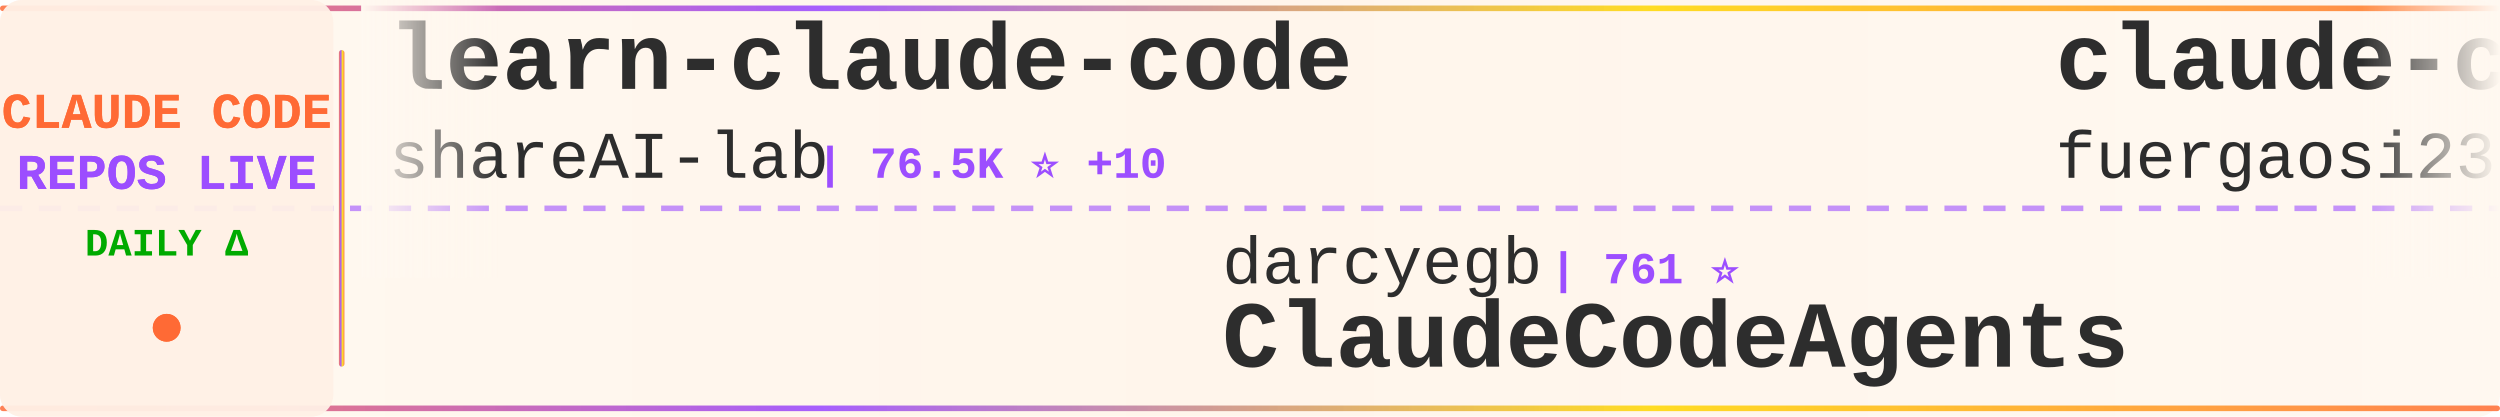
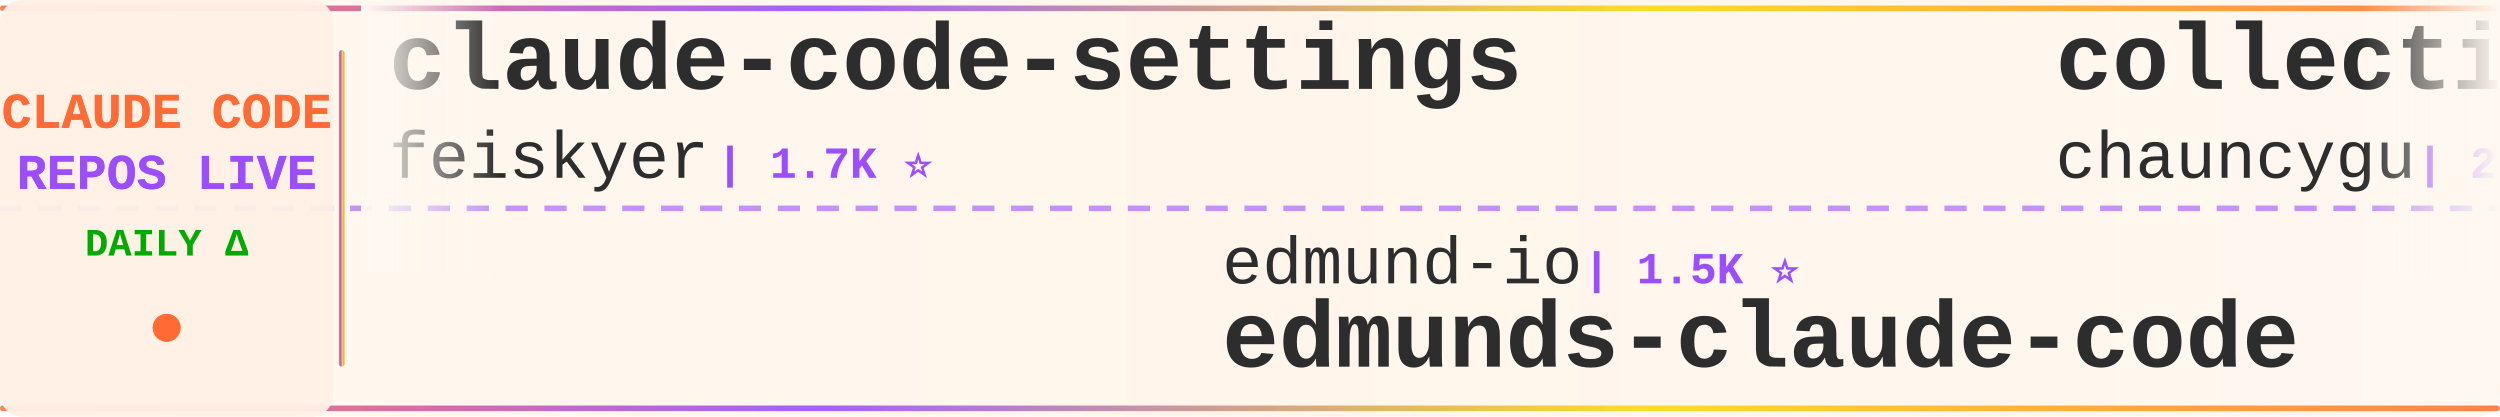
<svg xmlns="http://www.w3.org/2000/svg" width="900" height="150">
  <defs>
    <linearGradient id="tickerBg" x1="0%" y1="0%" x2="100%" y2="0%">
      <stop offset="0%" style="stop-color:#fff8f0;stop-opacity:0.98" />
      <stop offset="50%" style="stop-color:#fff5eb;stop-opacity:1" />
      <stop offset="100%" style="stop-color:#fff8f0;stop-opacity:0.98" />
    </linearGradient>
    <linearGradient id="borderGrad" x1="0%" y1="0%" x2="100%" y2="0%">
      <stop offset="0%" style="stop-color:#FF6B35;stop-opacity:0.85">
        <animate attributeName="stop-opacity" values="0.85;1;0.85" dur="2s" repeatCount="indefinite" />
      </stop>
      <stop offset="33%" style="stop-color:#9C4EFF;stop-opacity:0.9">
        <animate attributeName="stop-opacity" values="0.9;1;0.9" dur="2.2s" repeatCount="indefinite" />
      </stop>
      <stop offset="66%" style="stop-color:#FFD700;stop-opacity:0.85">
        <animate attributeName="stop-opacity" values="0.85;1;0.85" dur="1.8s" repeatCount="indefinite" />
      </stop>
      <stop offset="100%" style="stop-color:#FF6B35;stop-opacity:0.85">
        <animate attributeName="stop-opacity" values="0.85;1;0.85" dur="2s" repeatCount="indefinite" />
      </stop>
    </linearGradient>
    <filter id="textGlow">
      <feGaussianBlur stdDeviation="0.15" result="coloredBlur" />
      <feMerge>
        <feMergeNode in="coloredBlur" />
        <feMergeNode in="SourceGraphic" />
      </feMerge>
    </filter>
    <filter id="metricGlow">
      <feGaussianBlur stdDeviation="0.2" result="coloredBlur" />
      <feMerge>
        <feMergeNode in="coloredBlur" />
        <feMergeNode in="SourceGraphic" />
      </feMerge>
    </filter>
    <linearGradient id="leftFade" x1="0%" y1="0%" x2="100%" y2="0%">
      <stop offset="0%" style="stop-color:#fff8f0;stop-opacity:1" />
      <stop offset="100%" style="stop-color:#fff8f0;stop-opacity:0" />
    </linearGradient>
    <linearGradient id="rightFade" x1="0%" y1="0%" x2="100%" y2="0%">
      <stop offset="0%" style="stop-color:#fff8f0;stop-opacity:0" />
      <stop offset="100%" style="stop-color:#fff8f0;stop-opacity:1" />
    </linearGradient>
  </defs>
  <rect width="900" height="150" fill="url(#tickerBg)" rx="8" />
  <rect x="0" y="2" width="900" height="2" fill="url(#borderGrad)" rx="1" />
  <rect x="0" y="146" width="900" height="2" fill="url(#borderGrad)" rx="1" />
  <line x1="0" y1="75" x2="900" y2="75" stroke="#9C4EFF" stroke-width="2" stroke-dasharray="8 6" opacity="0.6" />
  <rect x="0" y="0" width="120" height="150" fill="#fff0e6" opacity="0.95" rx="8" />
  <text x="60" y="46" font-family="'Courier New', monospace" font-size="18" font-weight="bold" fill="#FF6B35" text-anchor="middle" filter="url(#textGlow)">
    CLAUDE CODE
  </text>
  <text x="60" y="68" font-family="'Courier New', monospace" font-size="18" font-weight="bold" fill="#9C4EFF" text-anchor="middle" filter="url(#textGlow)">
    REPOS LIVE
  </text>
  <text x="60" y="92" font-family="'Courier New', monospace" font-size="14" font-weight="bold" fill="#00aa00" text-anchor="middle">
    DAILY Δ
  </text>
  <circle cx="60" cy="118" r="5" fill="#FF6B35" filter="url(#metricGlow)">
    <animate attributeName="r" values="4;6;4" dur="1.5s" repeatCount="indefinite" />
    <animate attributeName="opacity" values="0.6;1;0.6" dur="1.5s" repeatCount="indefinite" />
  </circle>
  <rect x="122" y="18" width="2" height="114" fill="url(#borderGrad)" rx="1" />
  <clipPath id="tickerClip">
    <rect x="130" y="0" width="770" height="150" />
  </clipPath>
  <g clip-path="url(#tickerClip)">
    <g id="tickerItems">
      <animateTransform attributeName="transform" attributeType="XML" type="translate" from="0 0" to="-3000 0" dur="54s" repeatCount="indefinite" />
      <g transform="translate(0, 0)">
-         <text x="140" y="32" font-family="'Courier New', monospace" font-size="34" font-weight="bold" fill="#2d2d2d">learn-claude-code</text>
-         <text x="140" y="64" font-family="'Courier New', monospace" font-size="24" font-weight="normal" fill="#2d2d2d" opacity="1.0">shareAI-lab</text>
-         <text x="294" y="64" font-family="'Courier New', monospace" font-size="16" font-weight="bold" fill="#9C4EFF"> | 76.5K ⭐ +10</text>
+         <text x="140" y="32" font-family="'Courier New', monospace" font-size="34" font-weight="bold" fill="#2d2d2d">claude-code-settings</text>
+         <text x="140" y="64" font-family="'Courier New', monospace" font-size="24" font-weight="normal" fill="#2d2d2d" opacity="1.0">feiskyer</text>
+         <text x="258" y="64" font-family="'Courier New', monospace" font-size="16" font-weight="bold" fill="#9C4EFF"> | 1.7K ⭐</text>
      </g>
      <g transform="translate(300, 0)">
-         <text x="140" y="102" font-family="'Courier New', monospace" font-size="24" font-weight="normal" fill="#2d2d2d" opacity="1.0">darcyegb</text>
-         <text x="258" y="102" font-family="'Courier New', monospace" font-size="16" font-weight="bold" fill="#9C4EFF"> | 761 ⭐</text>
-         <text x="140" y="132" font-family="'Courier New', monospace" font-size="34" font-weight="bold" fill="#2d2d2d">ClaudeCodeAgents</text>
+         <text x="140" y="102" font-family="'Courier New', monospace" font-size="24" font-weight="normal" fill="#2d2d2d" opacity="1.0">edmund-io</text>
+         <text x="270" y="102" font-family="'Courier New', monospace" font-size="16" font-weight="bold" fill="#9C4EFF"> | 1.5K ⭐</text>
+         <text x="140" y="132" font-family="'Courier New', monospace" font-size="34" font-weight="bold" fill="#2d2d2d">edmunds-claude-code</text>
      </g>
      <g transform="translate(600, 0)">
-         <text x="140" y="32" font-family="'Courier New', monospace" font-size="34" font-weight="bold" fill="#2d2d2d">claude-code-proxy</text>
-         <text x="140" y="64" font-family="'Courier New', monospace" font-size="24" font-weight="normal" fill="#2d2d2d" opacity="1.0">fuergaosi233</text>
-         <text x="306" y="64" font-family="'Courier New', monospace" font-size="16" font-weight="bold" fill="#9C4EFF"> | 2.8K ⭐</text>
+         <text x="140" y="32" font-family="'Courier New', monospace" font-size="34" font-weight="bold" fill="#2d2d2d">collection-claude-code-s...</text>
+         <text x="140" y="64" font-family="'Courier New', monospace" font-size="24" font-weight="normal" fill="#2d2d2d" opacity="1.0">chauncygu</text>
+         <text x="270" y="64" font-family="'Courier New', monospace" font-size="16" font-weight="bold" fill="#9C4EFF"> | 2.8K ⭐</text>
      </g>
      <g transform="translate(900, 0)">
-         <text x="140" y="102" font-family="'Courier New', monospace" font-size="24" font-weight="normal" fill="#2d2d2d" opacity="1.0">kodu-ai</text>
-         <text x="246" y="102" font-family="'Courier New', monospace" font-size="16" font-weight="bold" fill="#9C4EFF"> | 5.2K ⭐</text>
-         <text x="140" y="132" font-family="'Courier New', monospace" font-size="34" font-weight="bold" fill="#2d2d2d">claude-coder</text>
+         <text x="140" y="102" font-family="'Courier New', monospace" font-size="24" font-weight="normal" fill="#2d2d2d" opacity="1.0">anthropics</text>
+         <text x="282" y="102" font-family="'Courier New', monospace" font-size="16" font-weight="bold" fill="#9C4EFF"> | 8.8K ⭐ +3</text>
+         <text x="140" y="132" font-family="'Courier New', monospace" font-size="34" font-weight="bold" fill="#2d2d2d">claude-code-action</text>
      </g>
      <g transform="translate(1200, 0)">
-         <text x="140" y="32" font-family="'Courier New', monospace" font-size="34" font-weight="bold" fill="#2d2d2d">Open-ClaudeCode</text>
-         <text x="140" y="64" font-family="'Courier New', monospace" font-size="24" font-weight="normal" fill="#2d2d2d" opacity="1.0">LING71671</text>
-         <text x="270" y="64" font-family="'Courier New', monospace" font-size="16" font-weight="bold" fill="#9C4EFF"> | 950 ⭐</text>
+         <text x="140" y="32" font-family="'Courier New', monospace" font-size="34" font-weight="bold" fill="#2d2d2d">ClaudeCode-Portable</text>
+         <text x="140" y="64" font-family="'Courier New', monospace" font-size="24" font-weight="normal" fill="#2d2d2d" opacity="1.0">techjarves</text>
+         <text x="282" y="64" font-family="'Courier New', monospace" font-size="16" font-weight="bold" fill="#9C4EFF"> | 1.4K ⭐ +2</text>
      </g>
      <g transform="translate(1500, 0)">
-         <text x="140" y="102" font-family="'Courier New', monospace" font-size="24" font-weight="normal" fill="#2d2d2d" opacity="1.0">ykdojo</text>
-         <text x="234" y="102" font-family="'Courier New', monospace" font-size="16" font-weight="bold" fill="#9C4EFF"> | 10.1K ⭐ +1</text>
-         <text x="140" y="132" font-family="'Courier New', monospace" font-size="34" font-weight="bold" fill="#2d2d2d">claude-code-tips</text>
+         <text x="140" y="102" font-family="'Courier New', monospace" font-size="24" font-weight="normal" fill="#2d2d2d" opacity="1.0">zebbern</text>
+         <text x="246" y="102" font-family="'Courier New', monospace" font-size="16" font-weight="bold" fill="#9C4EFF"> | 4.6K ⭐</text>
+         <text x="140" y="132" font-family="'Courier New', monospace" font-size="34" font-weight="bold" fill="#2d2d2d">claude-code-guide</text>
      </g>
      <g transform="translate(1800, 0)">
-         <text x="140" y="32" font-family="'Courier New', monospace" font-size="34" font-weight="bold" fill="#2d2d2d">edmunds-claude-code</text>
-         <text x="140" y="64" font-family="'Courier New', monospace" font-size="24" font-weight="normal" fill="#2d2d2d" opacity="1.0">edmund-io</text>
-         <text x="270" y="64" font-family="'Courier New', monospace" font-size="16" font-weight="bold" fill="#9C4EFF"> | 1.5K ⭐</text>
+         <text x="140" y="32" font-family="'Courier New', monospace" font-size="34" font-weight="bold" fill="#2d2d2d">claude-code-source</text>
+         <text x="140" y="64" font-family="'Courier New', monospace" font-size="24" font-weight="normal" fill="#2d2d2d" opacity="1.0">AprilNEA</text>
+         <text x="258" y="64" font-family="'Courier New', monospace" font-size="16" font-weight="bold" fill="#9C4EFF"> | 391 ⭐</text>
      </g>
      <g transform="translate(2100, 0)">
-         <text x="140" y="102" font-family="'Courier New', monospace" font-size="24" font-weight="normal" fill="#2d2d2d" opacity="1.0">ChrisWiles</text>
-         <text x="282" y="102" font-family="'Courier New', monospace" font-size="16" font-weight="bold" fill="#9C4EFF"> | 6.1K ⭐</text>
-         <text x="140" y="132" font-family="'Courier New', monospace" font-size="34" font-weight="bold" fill="#2d2d2d">claude-code-showcase</text>
+         <text x="140" y="102" font-family="'Courier New', monospace" font-size="24" font-weight="normal" fill="#2d2d2d" opacity="1.0">liuup</text>
+         <text x="222" y="102" font-family="'Courier New', monospace" font-size="16" font-weight="bold" fill="#9C4EFF"> | 3.9K ⭐ +2</text>
+         <text x="140" y="132" font-family="'Courier New', monospace" font-size="34" font-weight="bold" fill="#2d2d2d">claude-code-analysis</text>
      </g>
      <g transform="translate(2400, 0)">
-         <text x="140" y="32" font-family="'Courier New', monospace" font-size="34" font-weight="bold" fill="#2d2d2d">awesome-claude-code-plug...</text>
-         <text x="140" y="64" font-family="'Courier New', monospace" font-size="24" font-weight="normal" fill="#2d2d2d" opacity="1.0">ccplugins</text>
-         <text x="270" y="64" font-family="'Courier New', monospace" font-size="16" font-weight="bold" fill="#9C4EFF"> | 935 ⭐</text>
+         <text x="140" y="32" font-family="'Courier New', monospace" font-size="34" font-weight="bold" fill="#2d2d2d">Claude-Code</text>
+         <text x="140" y="64" font-family="'Courier New', monospace" font-size="24" font-weight="normal" fill="#2d2d2d" opacity="1.0">OrcaWhisper</text>
+         <text x="294" y="64" font-family="'Courier New', monospace" font-size="16" font-weight="bold" fill="#9C4EFF"> | 94 ⭐</text>
      </g>
      <g transform="translate(2700, 0)">
-         <text x="140" y="102" font-family="'Courier New', monospace" font-size="24" font-weight="normal" fill="#2d2d2d" opacity="1.0">affaan-m</text>
-         <text x="258" y="102" font-family="'Courier New', monospace" font-size="16" font-weight="bold" fill="#9C4EFF"> | 256.1K ⭐ +74</text>
-         <text x="140" y="132" font-family="'Courier New', monospace" font-size="34" font-weight="bold" fill="#2d2d2d">ECC</text>
+         <text x="140" y="102" font-family="'Courier New', monospace" font-size="24" font-weight="normal" fill="#2d2d2d" opacity="1.0">shareAI-lab</text>
+         <text x="294" y="102" font-family="'Courier New', monospace" font-size="16" font-weight="bold" fill="#9C4EFF"> | 76.5K ⭐ +7</text>
+         <text x="140" y="132" font-family="'Courier New', monospace" font-size="34" font-weight="bold" fill="#2d2d2d">learn-claude-code</text>
      </g>
      <g transform="translate(3000, 0)">
-         <text x="140" y="32" font-family="'Courier New', monospace" font-size="34" font-weight="bold" fill="#2d2d2d">learn-claude-code</text>
-         <text x="140" y="64" font-family="'Courier New', monospace" font-size="24" font-weight="normal" fill="#2d2d2d" opacity="1.0">shareAI-lab</text>
-         <text x="294" y="64" font-family="'Courier New', monospace" font-size="16" font-weight="bold" fill="#9C4EFF"> | 76.5K ⭐ +10</text>
+         <text x="140" y="32" font-family="'Courier New', monospace" font-size="34" font-weight="bold" fill="#2d2d2d">claude-code-settings</text>
+         <text x="140" y="64" font-family="'Courier New', monospace" font-size="24" font-weight="normal" fill="#2d2d2d" opacity="1.0">feiskyer</text>
+         <text x="258" y="64" font-family="'Courier New', monospace" font-size="16" font-weight="bold" fill="#9C4EFF"> | 1.7K ⭐</text>
      </g>
      <g transform="translate(3300, 0)">
-         <text x="140" y="102" font-family="'Courier New', monospace" font-size="24" font-weight="normal" fill="#2d2d2d" opacity="1.0">darcyegb</text>
-         <text x="258" y="102" font-family="'Courier New', monospace" font-size="16" font-weight="bold" fill="#9C4EFF"> | 761 ⭐</text>
-         <text x="140" y="132" font-family="'Courier New', monospace" font-size="34" font-weight="bold" fill="#2d2d2d">ClaudeCodeAgents</text>
+         <text x="140" y="102" font-family="'Courier New', monospace" font-size="24" font-weight="normal" fill="#2d2d2d" opacity="1.0">edmund-io</text>
+         <text x="270" y="102" font-family="'Courier New', monospace" font-size="16" font-weight="bold" fill="#9C4EFF"> | 1.5K ⭐</text>
+         <text x="140" y="132" font-family="'Courier New', monospace" font-size="34" font-weight="bold" fill="#2d2d2d">edmunds-claude-code</text>
      </g>
      <g transform="translate(3600, 0)">
-         <text x="140" y="32" font-family="'Courier New', monospace" font-size="34" font-weight="bold" fill="#2d2d2d">claude-code-proxy</text>
-         <text x="140" y="64" font-family="'Courier New', monospace" font-size="24" font-weight="normal" fill="#2d2d2d" opacity="1.0">fuergaosi233</text>
-         <text x="306" y="64" font-family="'Courier New', monospace" font-size="16" font-weight="bold" fill="#9C4EFF"> | 2.8K ⭐</text>
+         <text x="140" y="32" font-family="'Courier New', monospace" font-size="34" font-weight="bold" fill="#2d2d2d">collection-claude-code-s...</text>
+         <text x="140" y="64" font-family="'Courier New', monospace" font-size="24" font-weight="normal" fill="#2d2d2d" opacity="1.0">chauncygu</text>
+         <text x="270" y="64" font-family="'Courier New', monospace" font-size="16" font-weight="bold" fill="#9C4EFF"> | 2.8K ⭐</text>
      </g>
      <g transform="translate(3900, 0)">
-         <text x="140" y="102" font-family="'Courier New', monospace" font-size="24" font-weight="normal" fill="#2d2d2d" opacity="1.0">kodu-ai</text>
-         <text x="246" y="102" font-family="'Courier New', monospace" font-size="16" font-weight="bold" fill="#9C4EFF"> | 5.2K ⭐</text>
-         <text x="140" y="132" font-family="'Courier New', monospace" font-size="34" font-weight="bold" fill="#2d2d2d">claude-coder</text>
+         <text x="140" y="102" font-family="'Courier New', monospace" font-size="24" font-weight="normal" fill="#2d2d2d" opacity="1.0">anthropics</text>
+         <text x="282" y="102" font-family="'Courier New', monospace" font-size="16" font-weight="bold" fill="#9C4EFF"> | 8.8K ⭐ +3</text>
+         <text x="140" y="132" font-family="'Courier New', monospace" font-size="34" font-weight="bold" fill="#2d2d2d">claude-code-action</text>
      </g>
    </g>
  </g>
  <rect x="130" y="0" width="50" height="100" fill="url(#leftFade)" />
  <rect x="850" y="0" width="50" height="100" fill="url(#rightFade)" />
</svg>
